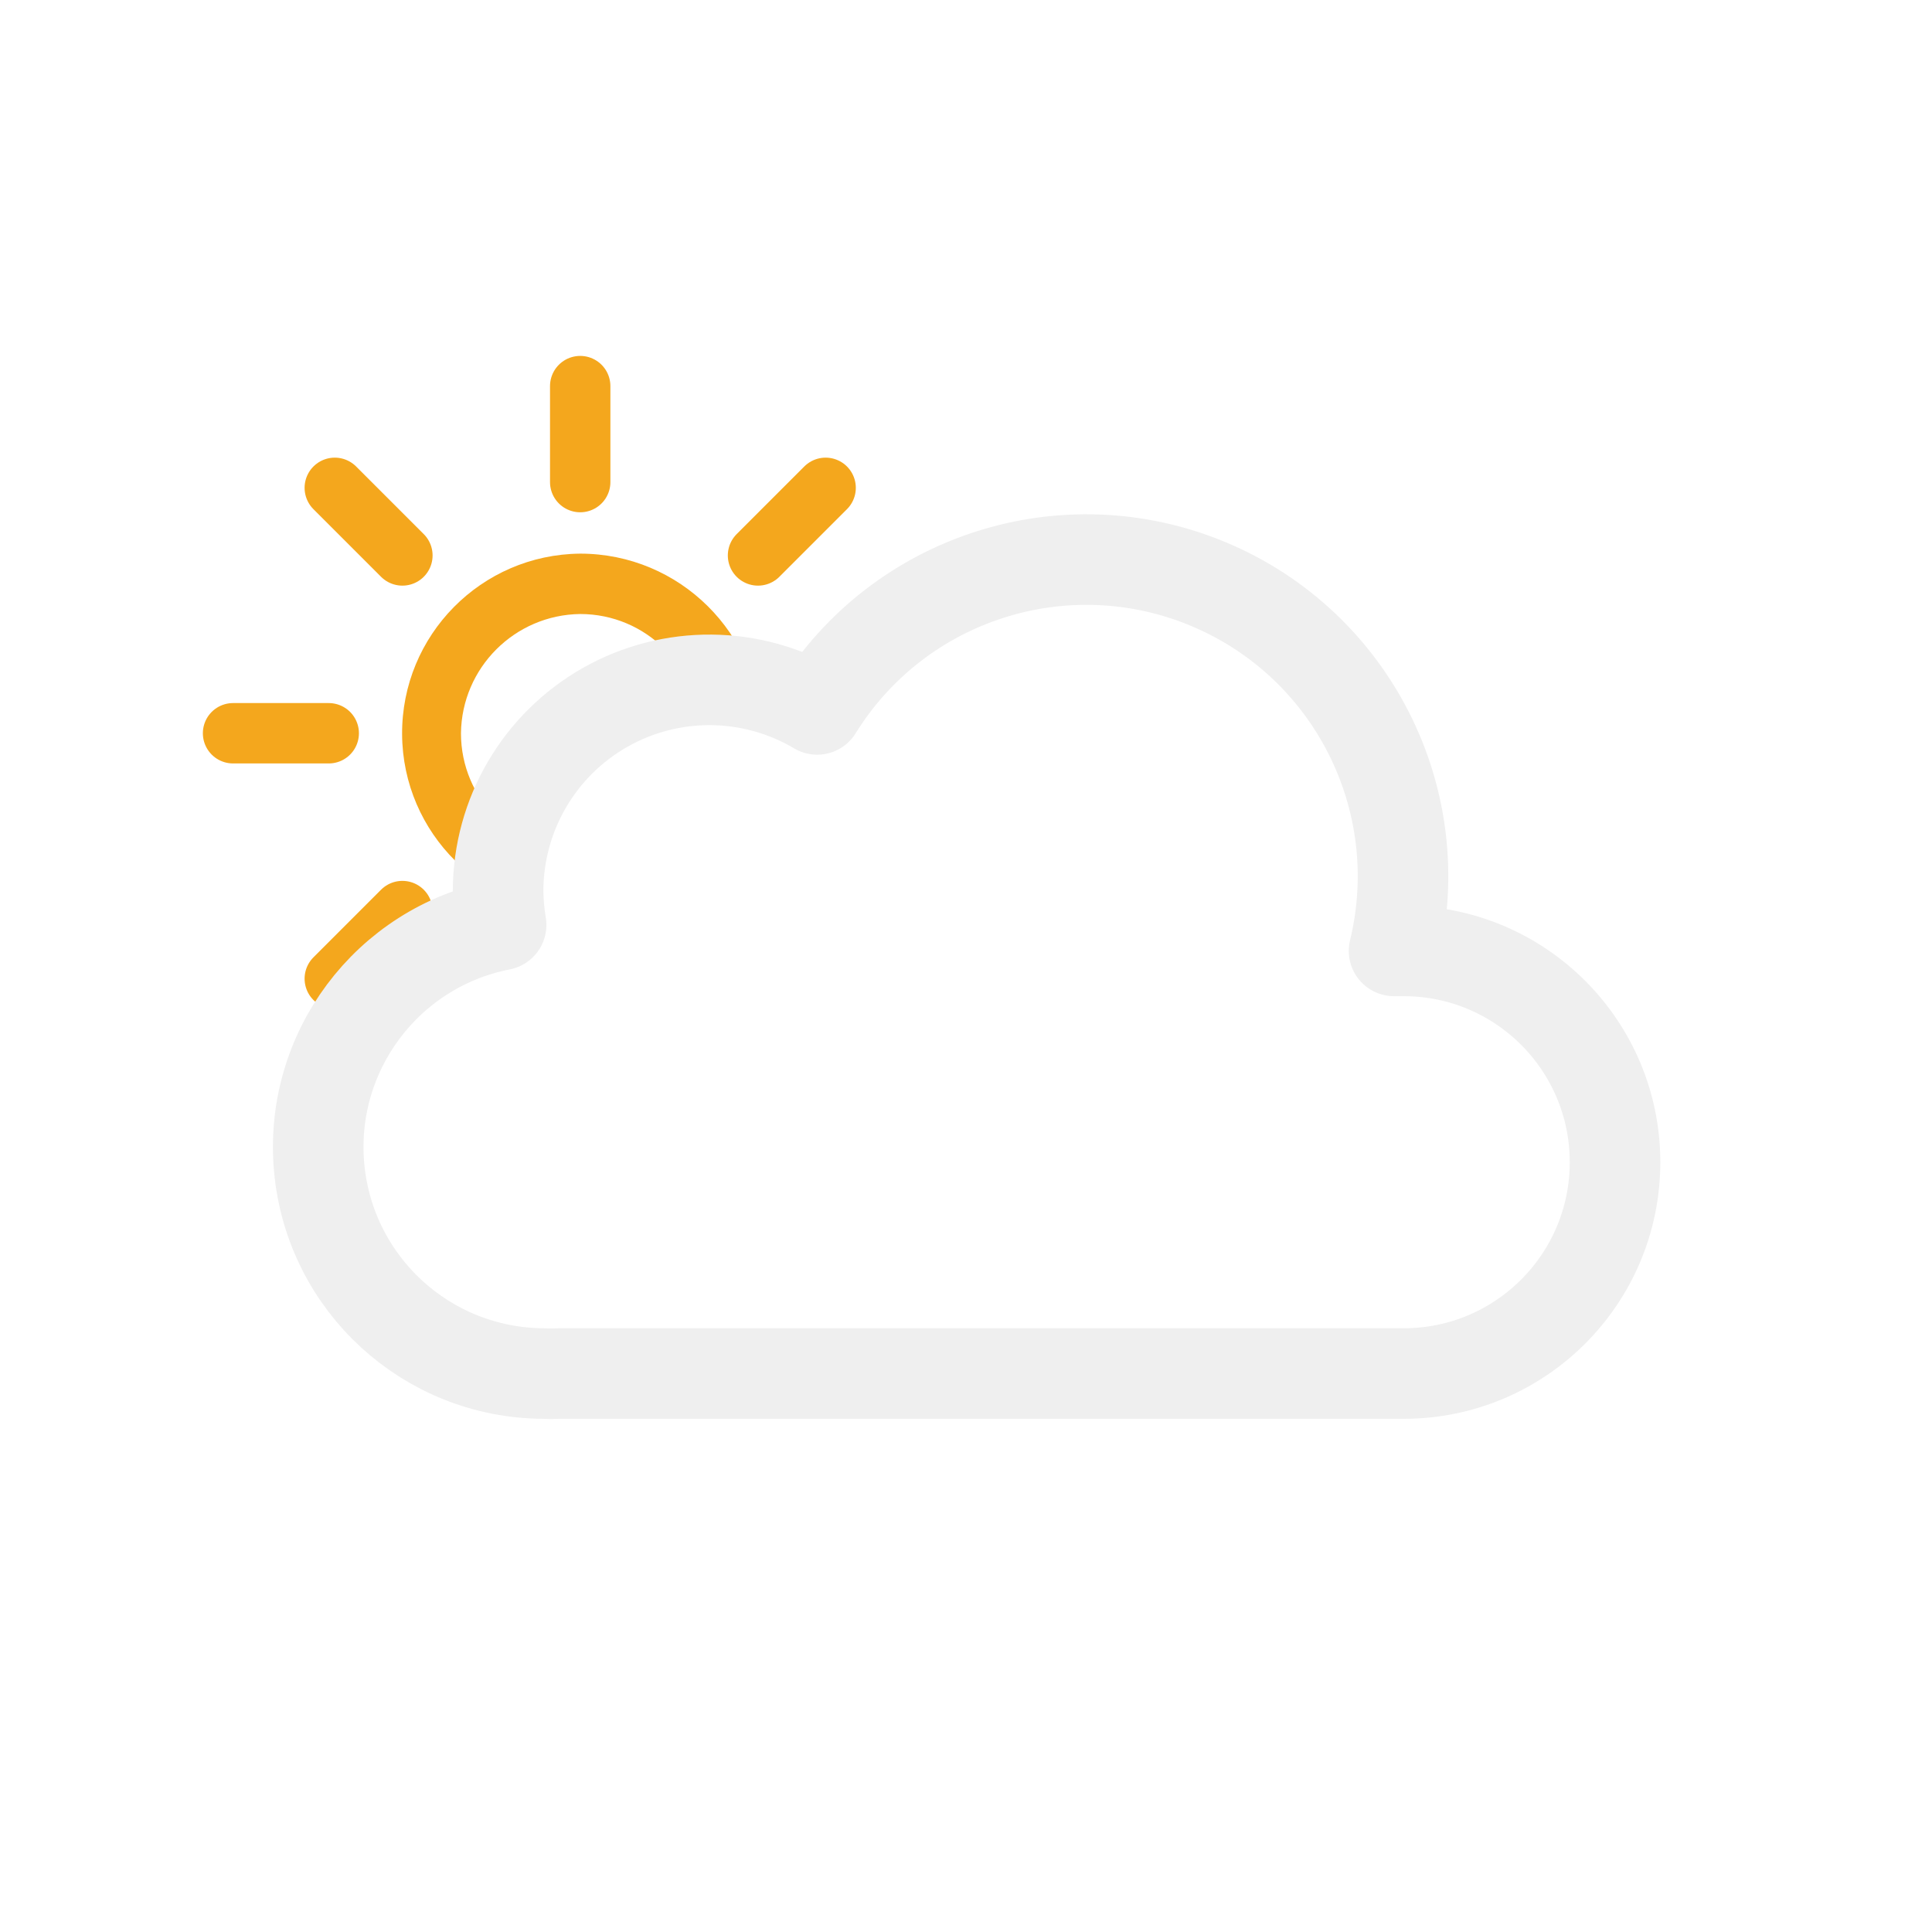
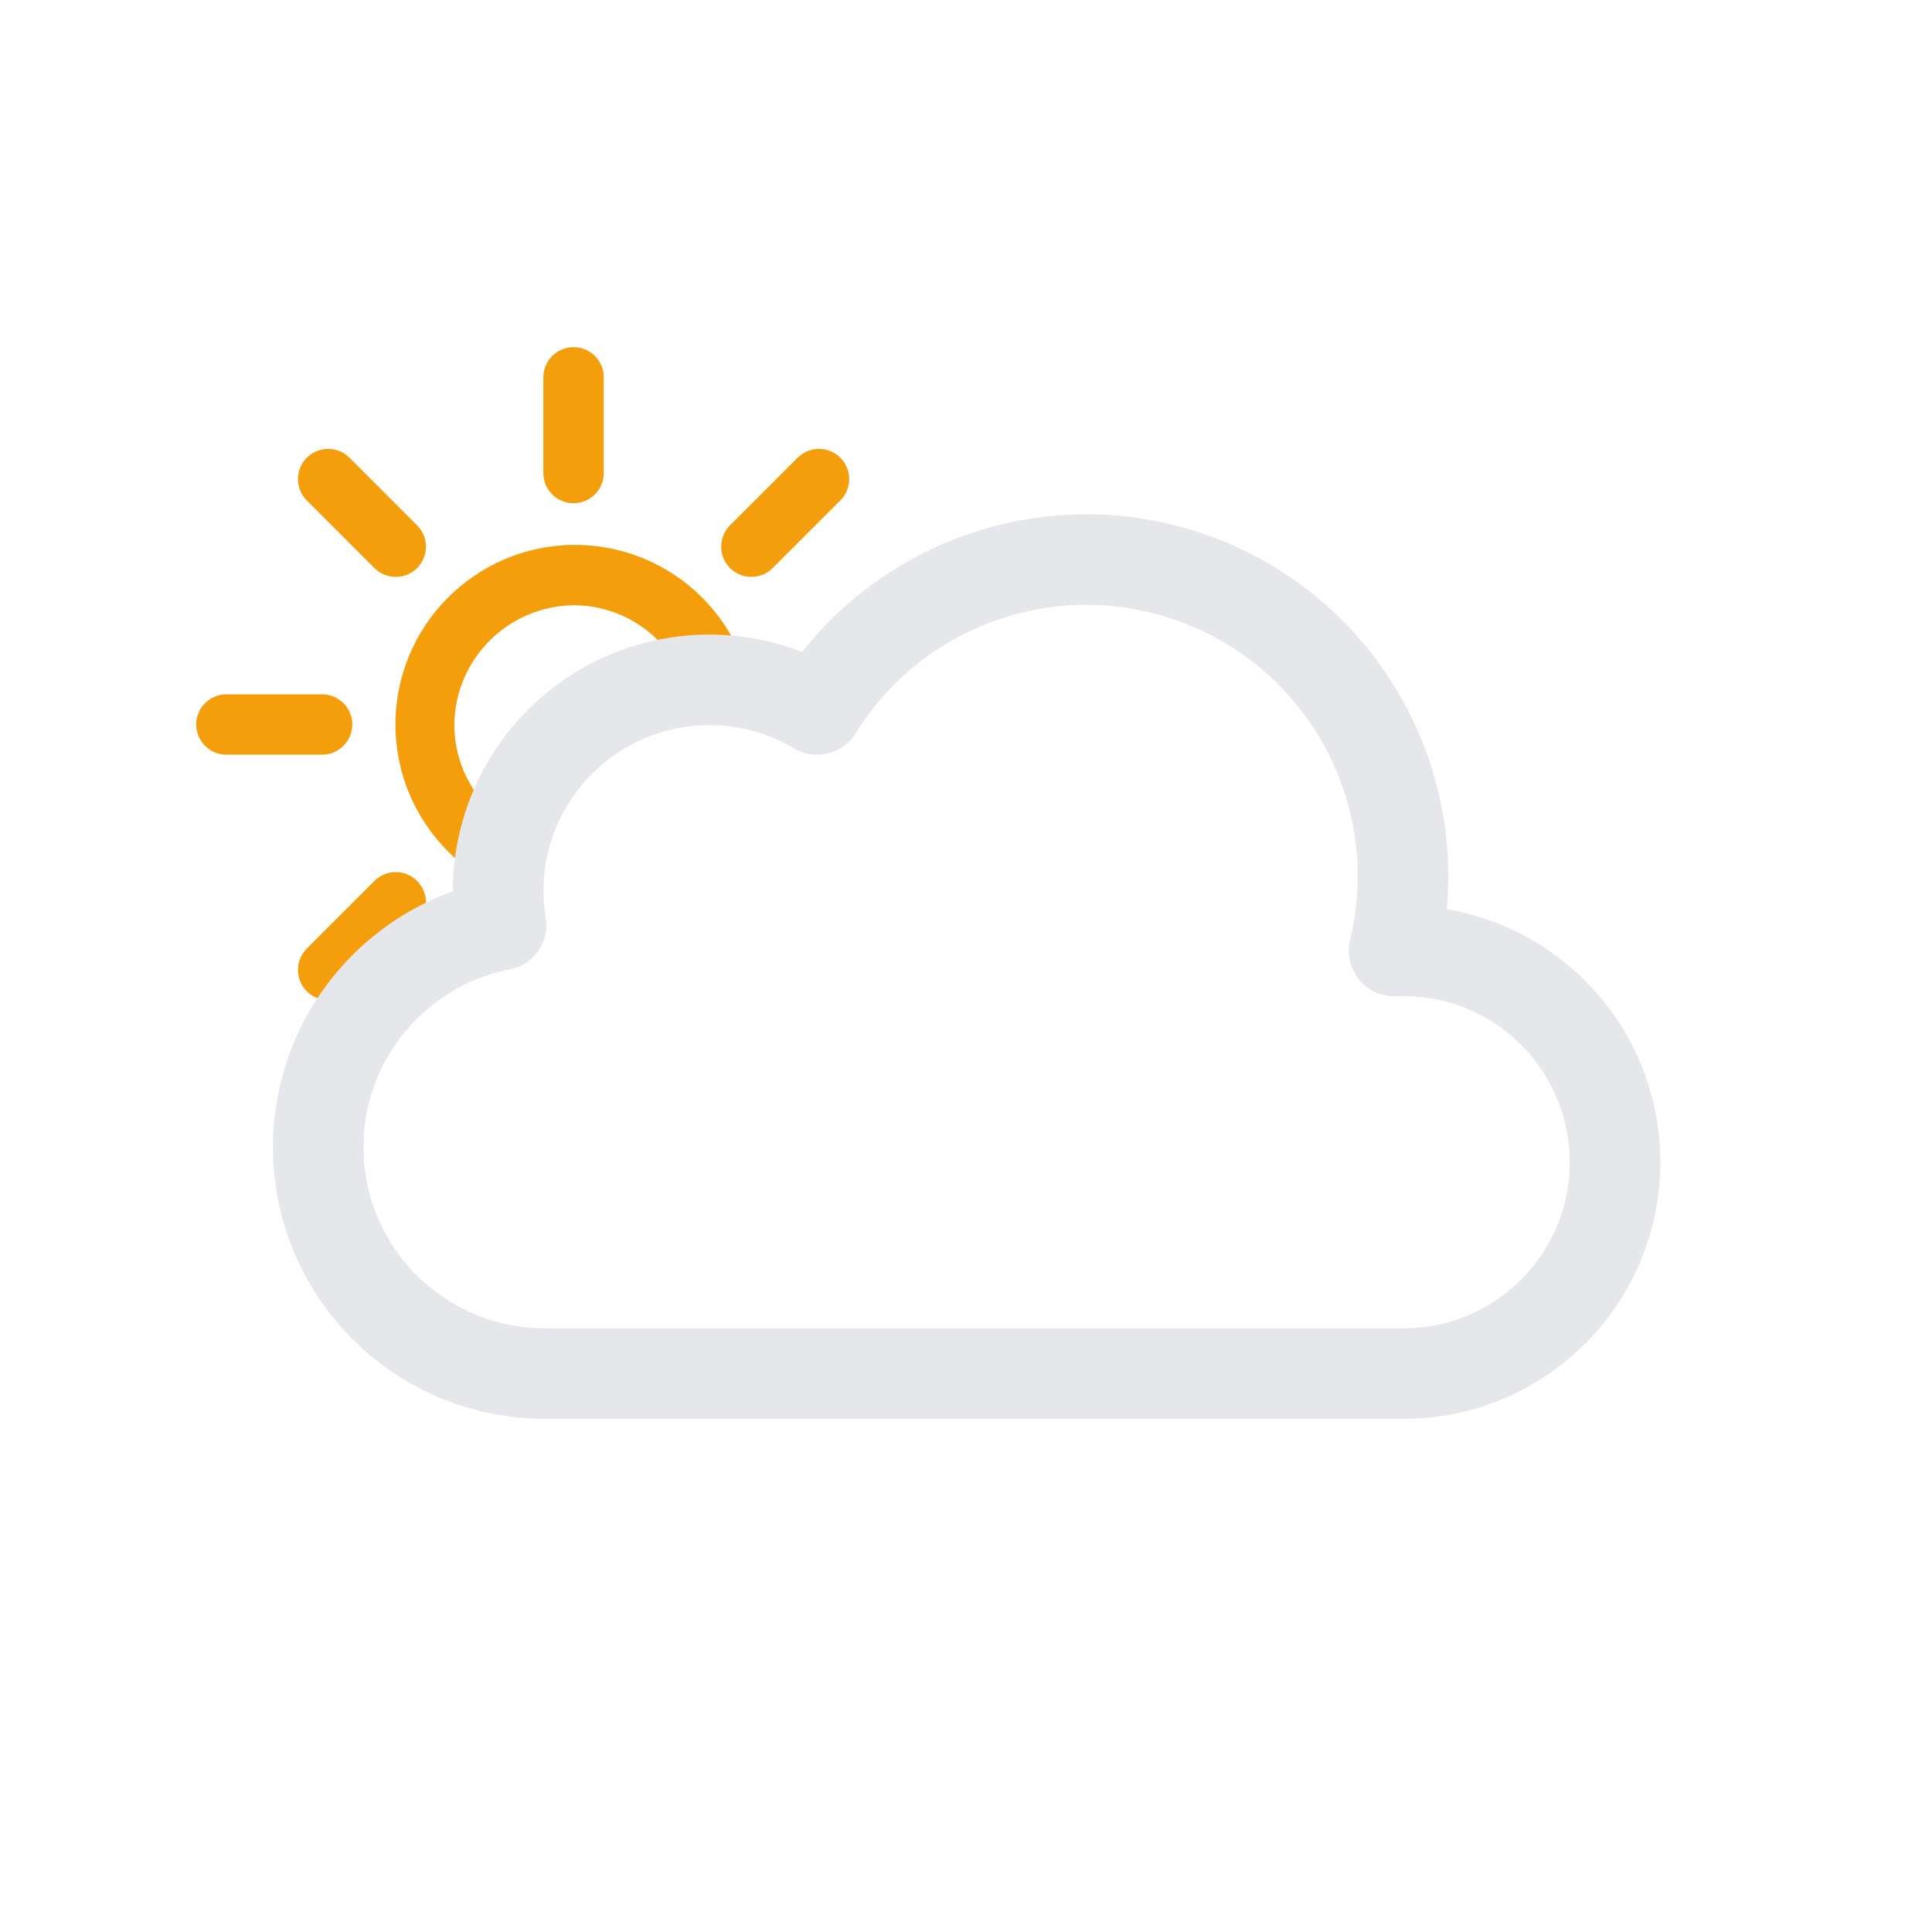
<svg xmlns="http://www.w3.org/2000/svg" viewBox="0 0 64 64">
  <defs>
    <clipPath id="a">
-       <path fill="none" d="M10.55 34.21l-3.83-3.42-2-6 1-7 4-5 5-3h6l5 1 3 3 2.56 4.36-4.56 4.64h-5l-5 5v3l-6.17 3.42z" />
+       <path fill="none" d="M12 35l-5.28-4.21-2-6 1-7 4-5 5-3h6l5 1 3 3L33 20l-6 4h-6l-3 3v4l-4 2-2 2z" />
    </clipPath>
  </defs>
  <g clip-path="url(#a)">
    <g>
-       <path fill="#f4a71d" d="M19.22 20.34a3.95 3.95 0 11-3.95 3.95 4 4 0 013.95-3.95m0-2a5.95 5.95 0 106 5.95 6 6 0 00-6-5.95z" />
-       <path fill="none" stroke="#f4a71d" stroke-linecap="round" stroke-miterlimit="10" stroke-width="2" d="M19.22 15.97v-3.18M19.22 35.79v-3.17M25.11 18.4l2.24-2.24M11.09 32.42l2.24-2.24M13.33 18.4l-2.24-2.24M27.35 32.42l-2.24-2.24M10.89 24.29H7.72M30.72 24.29h-3.17" />
+       <path fill="#f59e0b" d="M19 20.05A3.95 3.95 0 1115.05 24 4 4 0 0119 20.05m0-2A5.95 5.95 0 1025 24a5.95 5.95 0 00-6-5.95z" />
+       <path fill="none" stroke="#f59e0b" stroke-linecap="round" stroke-miterlimit="10" stroke-width="2" d="M19 15.67V12.5M19 35.5v-3.17M24.89 18.11l2.24-2.24M10.87 32.13l2.24-2.24M13.11 18.11l-2.24-2.24M27.13 32.13l-2.24-2.24M10.67 24H7.5M30.5 24h-3.17" />
      <animateTransform attributeName="transform" dur="45s" from="0 19.22 24.293" repeatCount="indefinite" to="360 19.22 24.293" type="rotate" />
    </g>
  </g>
-   <path fill="none" stroke="#efefef" stroke-linejoin="round" stroke-width="3" d="M46.5 31.5h-.32a10.49 10.49 0 00-19.11-8 7 7 0 00-10.57 6 7.21 7.21 0 00.1 1.14A7.5 7.5 0 0018 45.5a4.19 4.19 0 00.5 0v0h28a7 7 0 000-14z" />
+   <path fill="none" stroke="#e5e7eb" stroke-linejoin="round" stroke-width="3" d="M46.5 31.5h-.32a10.49 10.49 0 00-19.11-8 7 7 0 00-10.57 6 7.21 7.21 0 00.1 1.14A7.5 7.5 0 0018 45.5a4.19 4.19 0 00.5 0v0h28a7 7 0 000-14z" />
</svg>
